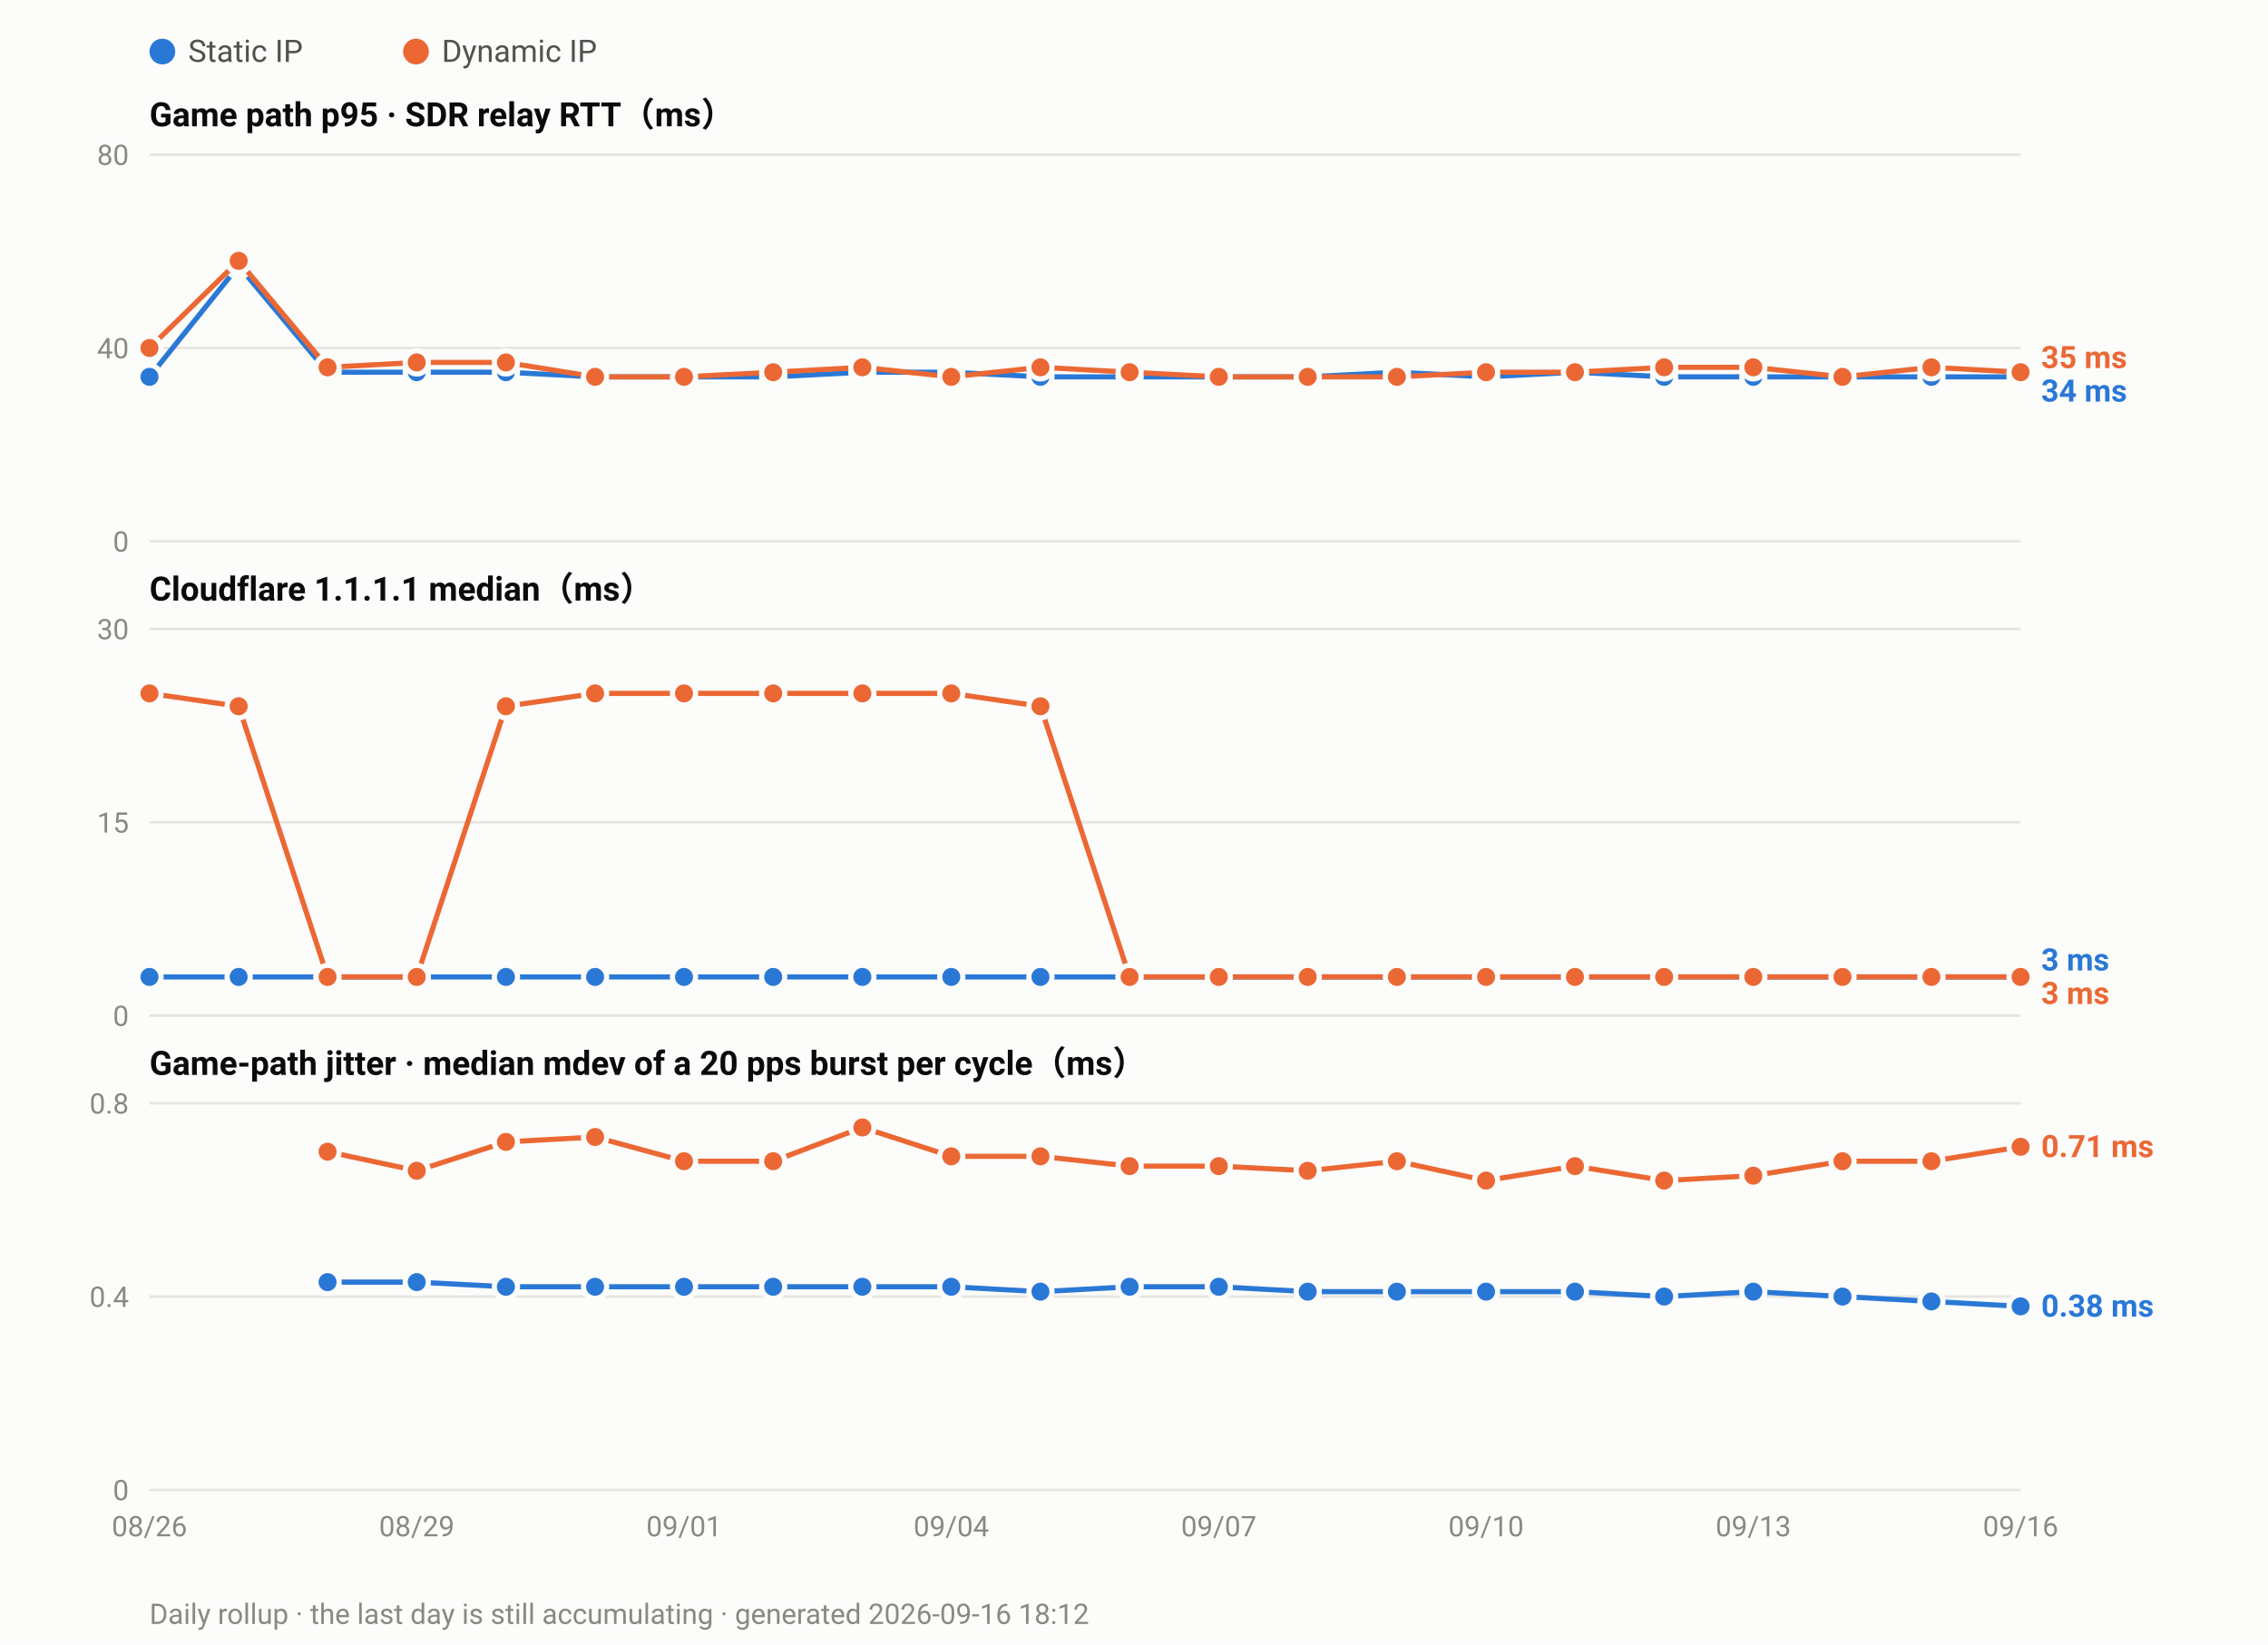
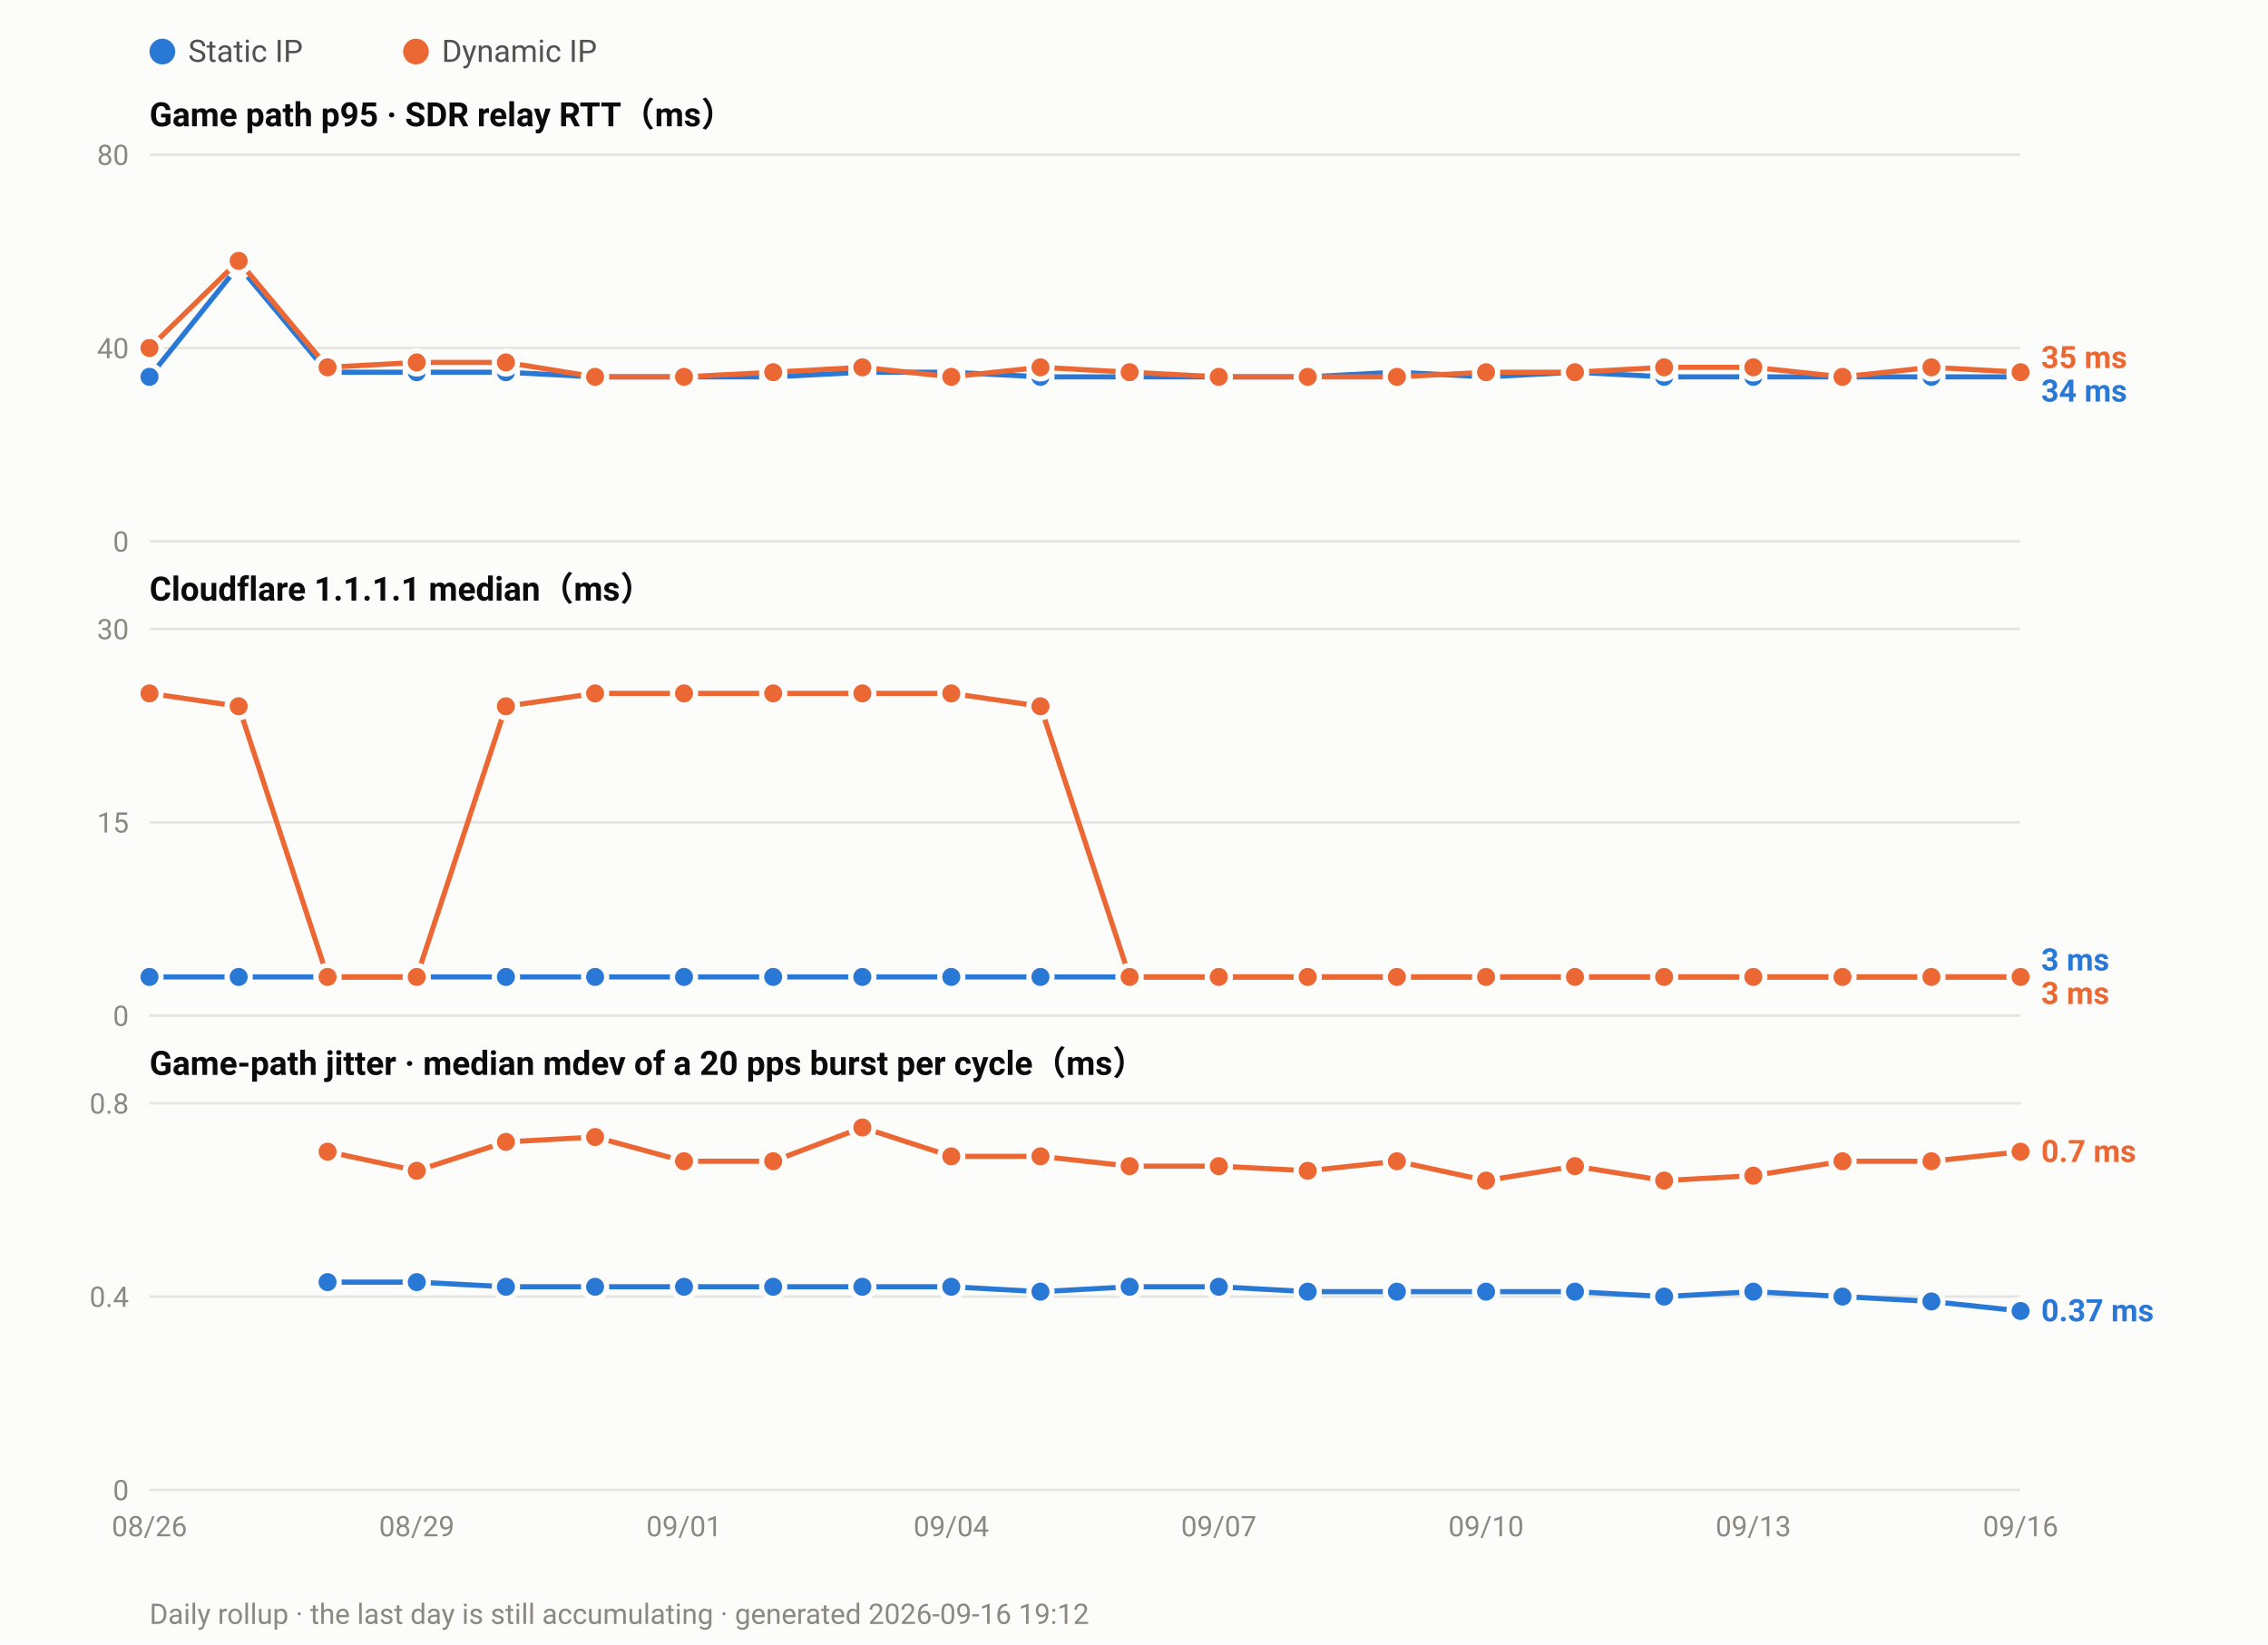
<svg xmlns="http://www.w3.org/2000/svg" width="880" height="638" viewBox="0 0 880 638" font-family="ui-sans-serif,-apple-system,Segoe UI,Roboto,Helvetica,Arial,sans-serif">
  <rect width="880" height="638" fill="#fcfcfb" />
  <circle cx="63.0" cy="20" r="5" fill="#2a78d6" />
  <text x="73.0" y="24" font-size="12" fill="#52514e">Static IP</text>
  <circle cx="161.4" cy="20" r="5" fill="#eb6834" />
  <text x="171.4" y="24" font-size="12" fill="#52514e">Dynamic IP</text>
  <text x="58" y="49.0" font-size="13" font-weight="600" fill="#0b0b0b">Game path p95 · SDR relay RTT（ms）</text>
  <line x1="58" y1="210.0" x2="784.0" y2="210.0" stroke="#e6e5e0" stroke-width="1" />
  <text x="50" y="214.0" font-size="11" text-anchor="end" fill="#8a8880">0</text>
  <line x1="58" y1="135.0" x2="784.0" y2="135.0" stroke="#e6e5e0" stroke-width="1" />
  <text x="50" y="139.0" font-size="11" text-anchor="end" fill="#8a8880">40</text>
  <line x1="58" y1="60.0" x2="784.0" y2="60.0" stroke="#e6e5e0" stroke-width="1" />
  <text x="50" y="64.0" font-size="11" text-anchor="end" fill="#8a8880">80</text>
  <polyline fill="none" stroke="#2a78d6" stroke-width="2" stroke-linejoin="round" points="58.0,146.2 92.6,103.1 127.1,144.4 161.7,144.4 196.3,144.4 230.9,146.2 265.4,146.2 300.0,146.2 334.6,144.4 369.1,144.4 403.7,146.2 438.3,146.2 472.9,146.2 507.4,146.2 542.0,144.4 576.6,146.2 611.1,144.4 645.7,146.2 680.3,146.2 714.9,146.2 749.4,146.2 784.0,146.2" />
  <circle cx="58.0" cy="146.2" r="4.5" fill="#2a78d6" stroke="#fcfcfb" stroke-width="2" />
  <circle cx="92.6" cy="103.1" r="4.5" fill="#2a78d6" stroke="#fcfcfb" stroke-width="2" />
  <circle cx="127.1" cy="144.4" r="4.5" fill="#2a78d6" stroke="#fcfcfb" stroke-width="2" />
  <circle cx="161.7" cy="144.4" r="4.5" fill="#2a78d6" stroke="#fcfcfb" stroke-width="2" />
  <circle cx="196.3" cy="144.4" r="4.5" fill="#2a78d6" stroke="#fcfcfb" stroke-width="2" />
  <circle cx="230.9" cy="146.2" r="4.5" fill="#2a78d6" stroke="#fcfcfb" stroke-width="2" />
  <circle cx="265.4" cy="146.2" r="4.5" fill="#2a78d6" stroke="#fcfcfb" stroke-width="2" />
  <circle cx="300.0" cy="146.2" r="4.5" fill="#2a78d6" stroke="#fcfcfb" stroke-width="2" />
  <circle cx="334.6" cy="144.4" r="4.5" fill="#2a78d6" stroke="#fcfcfb" stroke-width="2" />
  <circle cx="369.1" cy="144.4" r="4.5" fill="#2a78d6" stroke="#fcfcfb" stroke-width="2" />
  <circle cx="403.7" cy="146.2" r="4.5" fill="#2a78d6" stroke="#fcfcfb" stroke-width="2" />
  <circle cx="438.3" cy="146.2" r="4.5" fill="#2a78d6" stroke="#fcfcfb" stroke-width="2" />
  <circle cx="472.9" cy="146.2" r="4.5" fill="#2a78d6" stroke="#fcfcfb" stroke-width="2" />
  <circle cx="507.4" cy="146.2" r="4.5" fill="#2a78d6" stroke="#fcfcfb" stroke-width="2" />
  <circle cx="542.0" cy="144.4" r="4.5" fill="#2a78d6" stroke="#fcfcfb" stroke-width="2" />
  <circle cx="576.6" cy="146.2" r="4.5" fill="#2a78d6" stroke="#fcfcfb" stroke-width="2" />
  <circle cx="611.1" cy="144.4" r="4.5" fill="#2a78d6" stroke="#fcfcfb" stroke-width="2" />
  <circle cx="645.7" cy="146.2" r="4.5" fill="#2a78d6" stroke="#fcfcfb" stroke-width="2" />
  <circle cx="680.3" cy="146.2" r="4.5" fill="#2a78d6" stroke="#fcfcfb" stroke-width="2" />
  <circle cx="714.9" cy="146.2" r="4.5" fill="#2a78d6" stroke="#fcfcfb" stroke-width="2" />
  <circle cx="749.4" cy="146.2" r="4.5" fill="#2a78d6" stroke="#fcfcfb" stroke-width="2" />
  <circle cx="784.0" cy="146.2" r="4.5" fill="#2a78d6" stroke="#fcfcfb" stroke-width="2" />
  <polyline fill="none" stroke="#eb6834" stroke-width="2" stroke-linejoin="round" points="58.0,135.0 92.6,101.2 127.1,142.5 161.7,140.6 196.3,140.6 230.9,146.2 265.4,146.2 300.0,144.4 334.6,142.5 369.1,146.2 403.7,142.5 438.3,144.4 472.9,146.2 507.4,146.2 542.0,146.2 576.6,144.4 611.1,144.4 645.7,142.5 680.3,142.5 714.9,146.2 749.4,142.5 784.0,144.4" />
  <circle cx="58.0" cy="135.0" r="4.5" fill="#eb6834" stroke="#fcfcfb" stroke-width="2" />
  <circle cx="92.6" cy="101.2" r="4.5" fill="#eb6834" stroke="#fcfcfb" stroke-width="2" />
  <circle cx="127.1" cy="142.5" r="4.5" fill="#eb6834" stroke="#fcfcfb" stroke-width="2" />
  <circle cx="161.7" cy="140.6" r="4.5" fill="#eb6834" stroke="#fcfcfb" stroke-width="2" />
  <circle cx="196.3" cy="140.6" r="4.5" fill="#eb6834" stroke="#fcfcfb" stroke-width="2" />
  <circle cx="230.9" cy="146.2" r="4.5" fill="#eb6834" stroke="#fcfcfb" stroke-width="2" />
  <circle cx="265.4" cy="146.2" r="4.5" fill="#eb6834" stroke="#fcfcfb" stroke-width="2" />
  <circle cx="300.0" cy="144.4" r="4.5" fill="#eb6834" stroke="#fcfcfb" stroke-width="2" />
  <circle cx="334.6" cy="142.5" r="4.5" fill="#eb6834" stroke="#fcfcfb" stroke-width="2" />
  <circle cx="369.1" cy="146.2" r="4.5" fill="#eb6834" stroke="#fcfcfb" stroke-width="2" />
  <circle cx="403.7" cy="142.5" r="4.5" fill="#eb6834" stroke="#fcfcfb" stroke-width="2" />
  <circle cx="438.3" cy="144.4" r="4.5" fill="#eb6834" stroke="#fcfcfb" stroke-width="2" />
  <circle cx="472.9" cy="146.2" r="4.5" fill="#eb6834" stroke="#fcfcfb" stroke-width="2" />
  <circle cx="507.4" cy="146.2" r="4.5" fill="#eb6834" stroke="#fcfcfb" stroke-width="2" />
  <circle cx="542.0" cy="146.2" r="4.5" fill="#eb6834" stroke="#fcfcfb" stroke-width="2" />
  <circle cx="576.6" cy="144.4" r="4.5" fill="#eb6834" stroke="#fcfcfb" stroke-width="2" />
  <circle cx="611.1" cy="144.4" r="4.5" fill="#eb6834" stroke="#fcfcfb" stroke-width="2" />
  <circle cx="645.7" cy="142.5" r="4.5" fill="#eb6834" stroke="#fcfcfb" stroke-width="2" />
  <circle cx="680.3" cy="142.5" r="4.5" fill="#eb6834" stroke="#fcfcfb" stroke-width="2" />
  <circle cx="714.9" cy="146.2" r="4.5" fill="#eb6834" stroke="#fcfcfb" stroke-width="2" />
  <circle cx="749.4" cy="142.5" r="4.5" fill="#eb6834" stroke="#fcfcfb" stroke-width="2" />
  <circle cx="784.0" cy="144.4" r="4.5" fill="#eb6834" stroke="#fcfcfb" stroke-width="2" />
  <text x="792.0" y="142.8" font-size="12" font-weight="600" fill="#eb6834">35 ms</text>
  <text x="792.0" y="155.8" font-size="12" font-weight="600" fill="#2a78d6">34 ms</text>
  <text x="58" y="233.0" font-size="13" font-weight="600" fill="#0b0b0b">Cloudflare 1.1.1.1 median（ms）</text>
  <line x1="58" y1="394.0" x2="784.0" y2="394.0" stroke="#e6e5e0" stroke-width="1" />
  <text x="50" y="398.0" font-size="11" text-anchor="end" fill="#8a8880">0</text>
  <line x1="58" y1="319.0" x2="784.0" y2="319.0" stroke="#e6e5e0" stroke-width="1" />
  <text x="50" y="323.0" font-size="11" text-anchor="end" fill="#8a8880">15</text>
  <line x1="58" y1="244.0" x2="784.0" y2="244.0" stroke="#e6e5e0" stroke-width="1" />
  <text x="50" y="248.0" font-size="11" text-anchor="end" fill="#8a8880">30</text>
  <polyline fill="none" stroke="#2a78d6" stroke-width="2" stroke-linejoin="round" points="58.0,379.0 92.6,379.0 127.1,379.0 161.7,379.0 196.3,379.0 230.9,379.0 265.4,379.0 300.0,379.0 334.6,379.0 369.1,379.0 403.7,379.0 438.3,379.0 472.9,379.0 507.4,379.0 542.0,379.0 576.6,379.0 611.1,379.0 645.7,379.0 680.3,379.0 714.9,379.0 749.4,379.0 784.0,379.0" />
  <circle cx="58.0" cy="379.0" r="4.5" fill="#2a78d6" stroke="#fcfcfb" stroke-width="2" />
  <circle cx="92.6" cy="379.0" r="4.5" fill="#2a78d6" stroke="#fcfcfb" stroke-width="2" />
  <circle cx="127.1" cy="379.0" r="4.5" fill="#2a78d6" stroke="#fcfcfb" stroke-width="2" />
  <circle cx="161.7" cy="379.0" r="4.5" fill="#2a78d6" stroke="#fcfcfb" stroke-width="2" />
  <circle cx="196.3" cy="379.0" r="4.5" fill="#2a78d6" stroke="#fcfcfb" stroke-width="2" />
  <circle cx="230.9" cy="379.0" r="4.5" fill="#2a78d6" stroke="#fcfcfb" stroke-width="2" />
  <circle cx="265.4" cy="379.0" r="4.5" fill="#2a78d6" stroke="#fcfcfb" stroke-width="2" />
  <circle cx="300.0" cy="379.0" r="4.5" fill="#2a78d6" stroke="#fcfcfb" stroke-width="2" />
  <circle cx="334.6" cy="379.0" r="4.5" fill="#2a78d6" stroke="#fcfcfb" stroke-width="2" />
  <circle cx="369.1" cy="379.0" r="4.5" fill="#2a78d6" stroke="#fcfcfb" stroke-width="2" />
  <circle cx="403.7" cy="379.0" r="4.5" fill="#2a78d6" stroke="#fcfcfb" stroke-width="2" />
  <circle cx="438.3" cy="379.0" r="4.5" fill="#2a78d6" stroke="#fcfcfb" stroke-width="2" />
  <circle cx="472.9" cy="379.0" r="4.5" fill="#2a78d6" stroke="#fcfcfb" stroke-width="2" />
  <circle cx="507.4" cy="379.0" r="4.5" fill="#2a78d6" stroke="#fcfcfb" stroke-width="2" />
  <circle cx="542.0" cy="379.0" r="4.5" fill="#2a78d6" stroke="#fcfcfb" stroke-width="2" />
  <circle cx="576.6" cy="379.0" r="4.5" fill="#2a78d6" stroke="#fcfcfb" stroke-width="2" />
  <circle cx="611.1" cy="379.0" r="4.5" fill="#2a78d6" stroke="#fcfcfb" stroke-width="2" />
  <circle cx="645.7" cy="379.0" r="4.5" fill="#2a78d6" stroke="#fcfcfb" stroke-width="2" />
  <circle cx="680.3" cy="379.0" r="4.5" fill="#2a78d6" stroke="#fcfcfb" stroke-width="2" />
  <circle cx="714.9" cy="379.0" r="4.5" fill="#2a78d6" stroke="#fcfcfb" stroke-width="2" />
  <circle cx="749.4" cy="379.0" r="4.5" fill="#2a78d6" stroke="#fcfcfb" stroke-width="2" />
  <circle cx="784.0" cy="379.0" r="4.5" fill="#2a78d6" stroke="#fcfcfb" stroke-width="2" />
  <polyline fill="none" stroke="#eb6834" stroke-width="2" stroke-linejoin="round" points="58.0,269.0 92.6,274.0 127.1,379.0 161.7,379.0 196.3,274.0 230.9,269.0 265.4,269.0 300.0,269.0 334.6,269.0 369.1,269.0 403.7,274.0 438.3,379.0 472.9,379.0 507.4,379.0 542.0,379.0 576.6,379.0 611.1,379.0 645.7,379.0 680.3,379.0 714.9,379.0 749.4,379.0 784.0,379.0" />
  <circle cx="58.0" cy="269.0" r="4.5" fill="#eb6834" stroke="#fcfcfb" stroke-width="2" />
  <circle cx="92.6" cy="274.0" r="4.5" fill="#eb6834" stroke="#fcfcfb" stroke-width="2" />
  <circle cx="127.1" cy="379.0" r="4.5" fill="#eb6834" stroke="#fcfcfb" stroke-width="2" />
  <circle cx="161.7" cy="379.0" r="4.5" fill="#eb6834" stroke="#fcfcfb" stroke-width="2" />
  <circle cx="196.3" cy="274.0" r="4.5" fill="#eb6834" stroke="#fcfcfb" stroke-width="2" />
  <circle cx="230.9" cy="269.0" r="4.5" fill="#eb6834" stroke="#fcfcfb" stroke-width="2" />
  <circle cx="265.4" cy="269.0" r="4.5" fill="#eb6834" stroke="#fcfcfb" stroke-width="2" />
  <circle cx="300.0" cy="269.0" r="4.5" fill="#eb6834" stroke="#fcfcfb" stroke-width="2" />
  <circle cx="334.6" cy="269.0" r="4.5" fill="#eb6834" stroke="#fcfcfb" stroke-width="2" />
  <circle cx="369.1" cy="269.0" r="4.5" fill="#eb6834" stroke="#fcfcfb" stroke-width="2" />
  <circle cx="403.7" cy="274.0" r="4.5" fill="#eb6834" stroke="#fcfcfb" stroke-width="2" />
  <circle cx="438.3" cy="379.0" r="4.5" fill="#eb6834" stroke="#fcfcfb" stroke-width="2" />
  <circle cx="472.9" cy="379.0" r="4.5" fill="#eb6834" stroke="#fcfcfb" stroke-width="2" />
  <circle cx="507.4" cy="379.0" r="4.5" fill="#eb6834" stroke="#fcfcfb" stroke-width="2" />
  <circle cx="542.0" cy="379.0" r="4.5" fill="#eb6834" stroke="#fcfcfb" stroke-width="2" />
  <circle cx="576.6" cy="379.0" r="4.5" fill="#eb6834" stroke="#fcfcfb" stroke-width="2" />
  <circle cx="611.1" cy="379.0" r="4.5" fill="#eb6834" stroke="#fcfcfb" stroke-width="2" />
  <circle cx="645.7" cy="379.0" r="4.5" fill="#eb6834" stroke="#fcfcfb" stroke-width="2" />
  <circle cx="680.3" cy="379.0" r="4.5" fill="#eb6834" stroke="#fcfcfb" stroke-width="2" />
  <circle cx="714.9" cy="379.0" r="4.5" fill="#eb6834" stroke="#fcfcfb" stroke-width="2" />
  <circle cx="749.4" cy="379.0" r="4.5" fill="#eb6834" stroke="#fcfcfb" stroke-width="2" />
  <circle cx="784.0" cy="379.0" r="4.5" fill="#eb6834" stroke="#fcfcfb" stroke-width="2" />
  <text x="792.0" y="376.5" font-size="12" font-weight="600" fill="#2a78d6">3 ms</text>
  <text x="792.0" y="389.5" font-size="12" font-weight="600" fill="#eb6834">3 ms</text>
  <text x="58" y="417.0" font-size="13" font-weight="600" fill="#0b0b0b">Game-path jitter · median mdev of a 20 pps burst per cycle（ms）</text>
  <line x1="58" y1="578.0" x2="784.0" y2="578.0" stroke="#e6e5e0" stroke-width="1" />
  <text x="50" y="582.0" font-size="11" text-anchor="end" fill="#8a8880">0</text>
  <line x1="58" y1="503.0" x2="784.0" y2="503.0" stroke="#e6e5e0" stroke-width="1" />
  <text x="50" y="507.0" font-size="11" text-anchor="end" fill="#8a8880">0.4</text>
  <line x1="58" y1="428.0" x2="784.0" y2="428.0" stroke="#e6e5e0" stroke-width="1" />
  <text x="50" y="432.0" font-size="11" text-anchor="end" fill="#8a8880">0.8</text>
-   <polyline fill="none" stroke="#2a78d6" stroke-width="2" stroke-linejoin="round" points="127.1,497.4 161.7,497.4 196.3,499.2 230.9,499.2 265.4,499.2 300.0,499.2 334.6,499.2 369.1,499.2 403.7,501.1 438.3,499.2 472.9,499.2 507.4,501.1 542.0,501.1 576.6,501.1 611.1,501.1 645.7,503.0 680.3,501.1 714.9,503.0 749.4,504.9 784.0,506.8" />
+   <polyline fill="none" stroke="#2a78d6" stroke-width="2" stroke-linejoin="round" points="127.1,497.4 161.7,497.4 196.3,499.2 230.9,499.2 265.4,499.2 300.0,499.2 334.6,499.2 369.1,499.2 403.7,501.1 438.3,499.2 472.9,499.2 507.4,501.1 542.0,501.1 576.6,501.1 611.1,501.1 645.7,503.0 680.3,501.1 714.9,503.0 749.4,504.9 784.0,508.6" />
  <circle cx="127.1" cy="497.4" r="4.5" fill="#2a78d6" stroke="#fcfcfb" stroke-width="2" />
  <circle cx="161.7" cy="497.4" r="4.5" fill="#2a78d6" stroke="#fcfcfb" stroke-width="2" />
  <circle cx="196.3" cy="499.2" r="4.5" fill="#2a78d6" stroke="#fcfcfb" stroke-width="2" />
  <circle cx="230.9" cy="499.2" r="4.5" fill="#2a78d6" stroke="#fcfcfb" stroke-width="2" />
  <circle cx="265.4" cy="499.2" r="4.5" fill="#2a78d6" stroke="#fcfcfb" stroke-width="2" />
  <circle cx="300.0" cy="499.2" r="4.5" fill="#2a78d6" stroke="#fcfcfb" stroke-width="2" />
  <circle cx="334.6" cy="499.2" r="4.5" fill="#2a78d6" stroke="#fcfcfb" stroke-width="2" />
  <circle cx="369.1" cy="499.2" r="4.5" fill="#2a78d6" stroke="#fcfcfb" stroke-width="2" />
  <circle cx="403.7" cy="501.1" r="4.5" fill="#2a78d6" stroke="#fcfcfb" stroke-width="2" />
  <circle cx="438.3" cy="499.2" r="4.5" fill="#2a78d6" stroke="#fcfcfb" stroke-width="2" />
  <circle cx="472.9" cy="499.2" r="4.5" fill="#2a78d6" stroke="#fcfcfb" stroke-width="2" />
  <circle cx="507.4" cy="501.1" r="4.5" fill="#2a78d6" stroke="#fcfcfb" stroke-width="2" />
  <circle cx="542.0" cy="501.1" r="4.5" fill="#2a78d6" stroke="#fcfcfb" stroke-width="2" />
  <circle cx="576.6" cy="501.1" r="4.5" fill="#2a78d6" stroke="#fcfcfb" stroke-width="2" />
  <circle cx="611.1" cy="501.1" r="4.5" fill="#2a78d6" stroke="#fcfcfb" stroke-width="2" />
  <circle cx="645.7" cy="503.0" r="4.5" fill="#2a78d6" stroke="#fcfcfb" stroke-width="2" />
  <circle cx="680.3" cy="501.1" r="4.5" fill="#2a78d6" stroke="#fcfcfb" stroke-width="2" />
  <circle cx="714.9" cy="503.0" r="4.5" fill="#2a78d6" stroke="#fcfcfb" stroke-width="2" />
  <circle cx="749.4" cy="504.9" r="4.5" fill="#2a78d6" stroke="#fcfcfb" stroke-width="2" />
-   <circle cx="784.0" cy="506.8" r="4.5" fill="#2a78d6" stroke="#fcfcfb" stroke-width="2" />
-   <polyline fill="none" stroke="#eb6834" stroke-width="2" stroke-linejoin="round" points="127.1,446.8 161.7,454.2 196.3,443.0 230.9,441.1 265.4,450.5 300.0,450.5 334.6,437.4 369.1,448.6 403.7,448.6 438.3,452.4 472.9,452.4 507.4,454.2 542.0,450.5 576.6,458.0 611.1,452.4 645.7,458.0 680.3,456.1 714.9,450.5 749.4,450.5 784.0,444.9" />
+   <circle cx="784.0" cy="508.6" r="4.5" fill="#2a78d6" stroke="#fcfcfb" stroke-width="2" />
+   <polyline fill="none" stroke="#eb6834" stroke-width="2" stroke-linejoin="round" points="127.1,446.8 161.7,454.2 196.3,443.0 230.9,441.1 265.4,450.5 300.0,450.5 334.6,437.4 369.1,448.6 403.7,448.6 438.3,452.4 472.9,452.4 507.4,454.2 542.0,450.5 576.6,458.0 611.1,452.4 645.7,458.0 680.3,456.1 714.9,450.5 749.4,450.5 784.0,446.8" />
  <circle cx="127.1" cy="446.8" r="4.5" fill="#eb6834" stroke="#fcfcfb" stroke-width="2" />
  <circle cx="161.7" cy="454.2" r="4.5" fill="#eb6834" stroke="#fcfcfb" stroke-width="2" />
  <circle cx="196.3" cy="443.0" r="4.5" fill="#eb6834" stroke="#fcfcfb" stroke-width="2" />
  <circle cx="230.9" cy="441.1" r="4.5" fill="#eb6834" stroke="#fcfcfb" stroke-width="2" />
  <circle cx="265.4" cy="450.5" r="4.5" fill="#eb6834" stroke="#fcfcfb" stroke-width="2" />
  <circle cx="300.0" cy="450.5" r="4.5" fill="#eb6834" stroke="#fcfcfb" stroke-width="2" />
  <circle cx="334.6" cy="437.4" r="4.5" fill="#eb6834" stroke="#fcfcfb" stroke-width="2" />
  <circle cx="369.1" cy="448.6" r="4.5" fill="#eb6834" stroke="#fcfcfb" stroke-width="2" />
  <circle cx="403.7" cy="448.6" r="4.5" fill="#eb6834" stroke="#fcfcfb" stroke-width="2" />
  <circle cx="438.3" cy="452.4" r="4.5" fill="#eb6834" stroke="#fcfcfb" stroke-width="2" />
  <circle cx="472.9" cy="452.4" r="4.5" fill="#eb6834" stroke="#fcfcfb" stroke-width="2" />
  <circle cx="507.4" cy="454.2" r="4.5" fill="#eb6834" stroke="#fcfcfb" stroke-width="2" />
  <circle cx="542.0" cy="450.5" r="4.5" fill="#eb6834" stroke="#fcfcfb" stroke-width="2" />
  <circle cx="576.6" cy="458.0" r="4.5" fill="#eb6834" stroke="#fcfcfb" stroke-width="2" />
  <circle cx="611.1" cy="452.4" r="4.5" fill="#eb6834" stroke="#fcfcfb" stroke-width="2" />
  <circle cx="645.7" cy="458.0" r="4.5" fill="#eb6834" stroke="#fcfcfb" stroke-width="2" />
  <circle cx="680.3" cy="456.1" r="4.5" fill="#eb6834" stroke="#fcfcfb" stroke-width="2" />
  <circle cx="714.9" cy="450.5" r="4.5" fill="#eb6834" stroke="#fcfcfb" stroke-width="2" />
  <circle cx="749.4" cy="450.5" r="4.5" fill="#eb6834" stroke="#fcfcfb" stroke-width="2" />
-   <circle cx="784.0" cy="444.9" r="4.5" fill="#eb6834" stroke="#fcfcfb" stroke-width="2" />
-   <text x="792.0" y="448.9" font-size="12" font-weight="600" fill="#eb6834">0.71 ms</text>
-   <text x="792.0" y="510.8" font-size="12" font-weight="600" fill="#2a78d6">0.38 ms</text>
+   <circle cx="784.0" cy="446.8" r="4.5" fill="#eb6834" stroke="#fcfcfb" stroke-width="2" />
+   <text x="792.0" y="450.8" font-size="12" font-weight="600" fill="#eb6834">0.7 ms</text>
+   <text x="792.0" y="512.6" font-size="12" font-weight="600" fill="#2a78d6">0.37 ms</text>
  <text x="58.0" y="596.0" font-size="11" text-anchor="middle" fill="#8a8880">08/26</text>
  <text x="161.7" y="596.0" font-size="11" text-anchor="middle" fill="#8a8880">08/29</text>
  <text x="265.4" y="596.0" font-size="11" text-anchor="middle" fill="#8a8880">09/01</text>
  <text x="369.1" y="596.0" font-size="11" text-anchor="middle" fill="#8a8880">09/04</text>
  <text x="472.9" y="596.0" font-size="11" text-anchor="middle" fill="#8a8880">09/07</text>
  <text x="576.6" y="596.0" font-size="11" text-anchor="middle" fill="#8a8880">09/10</text>
  <text x="680.3" y="596.0" font-size="11" text-anchor="middle" fill="#8a8880">09/13</text>
  <text x="784.0" y="596.0" font-size="11" text-anchor="middle" fill="#8a8880">09/16</text>
-   <text x="58" y="630" font-size="11" fill="#8a8880">Daily rollup · the last day is still accumulating · generated 2026-09-16 18:12</text>
+   <text x="58" y="630" font-size="11" fill="#8a8880">Daily rollup · the last day is still accumulating · generated 2026-09-16 19:12</text>
</svg>
